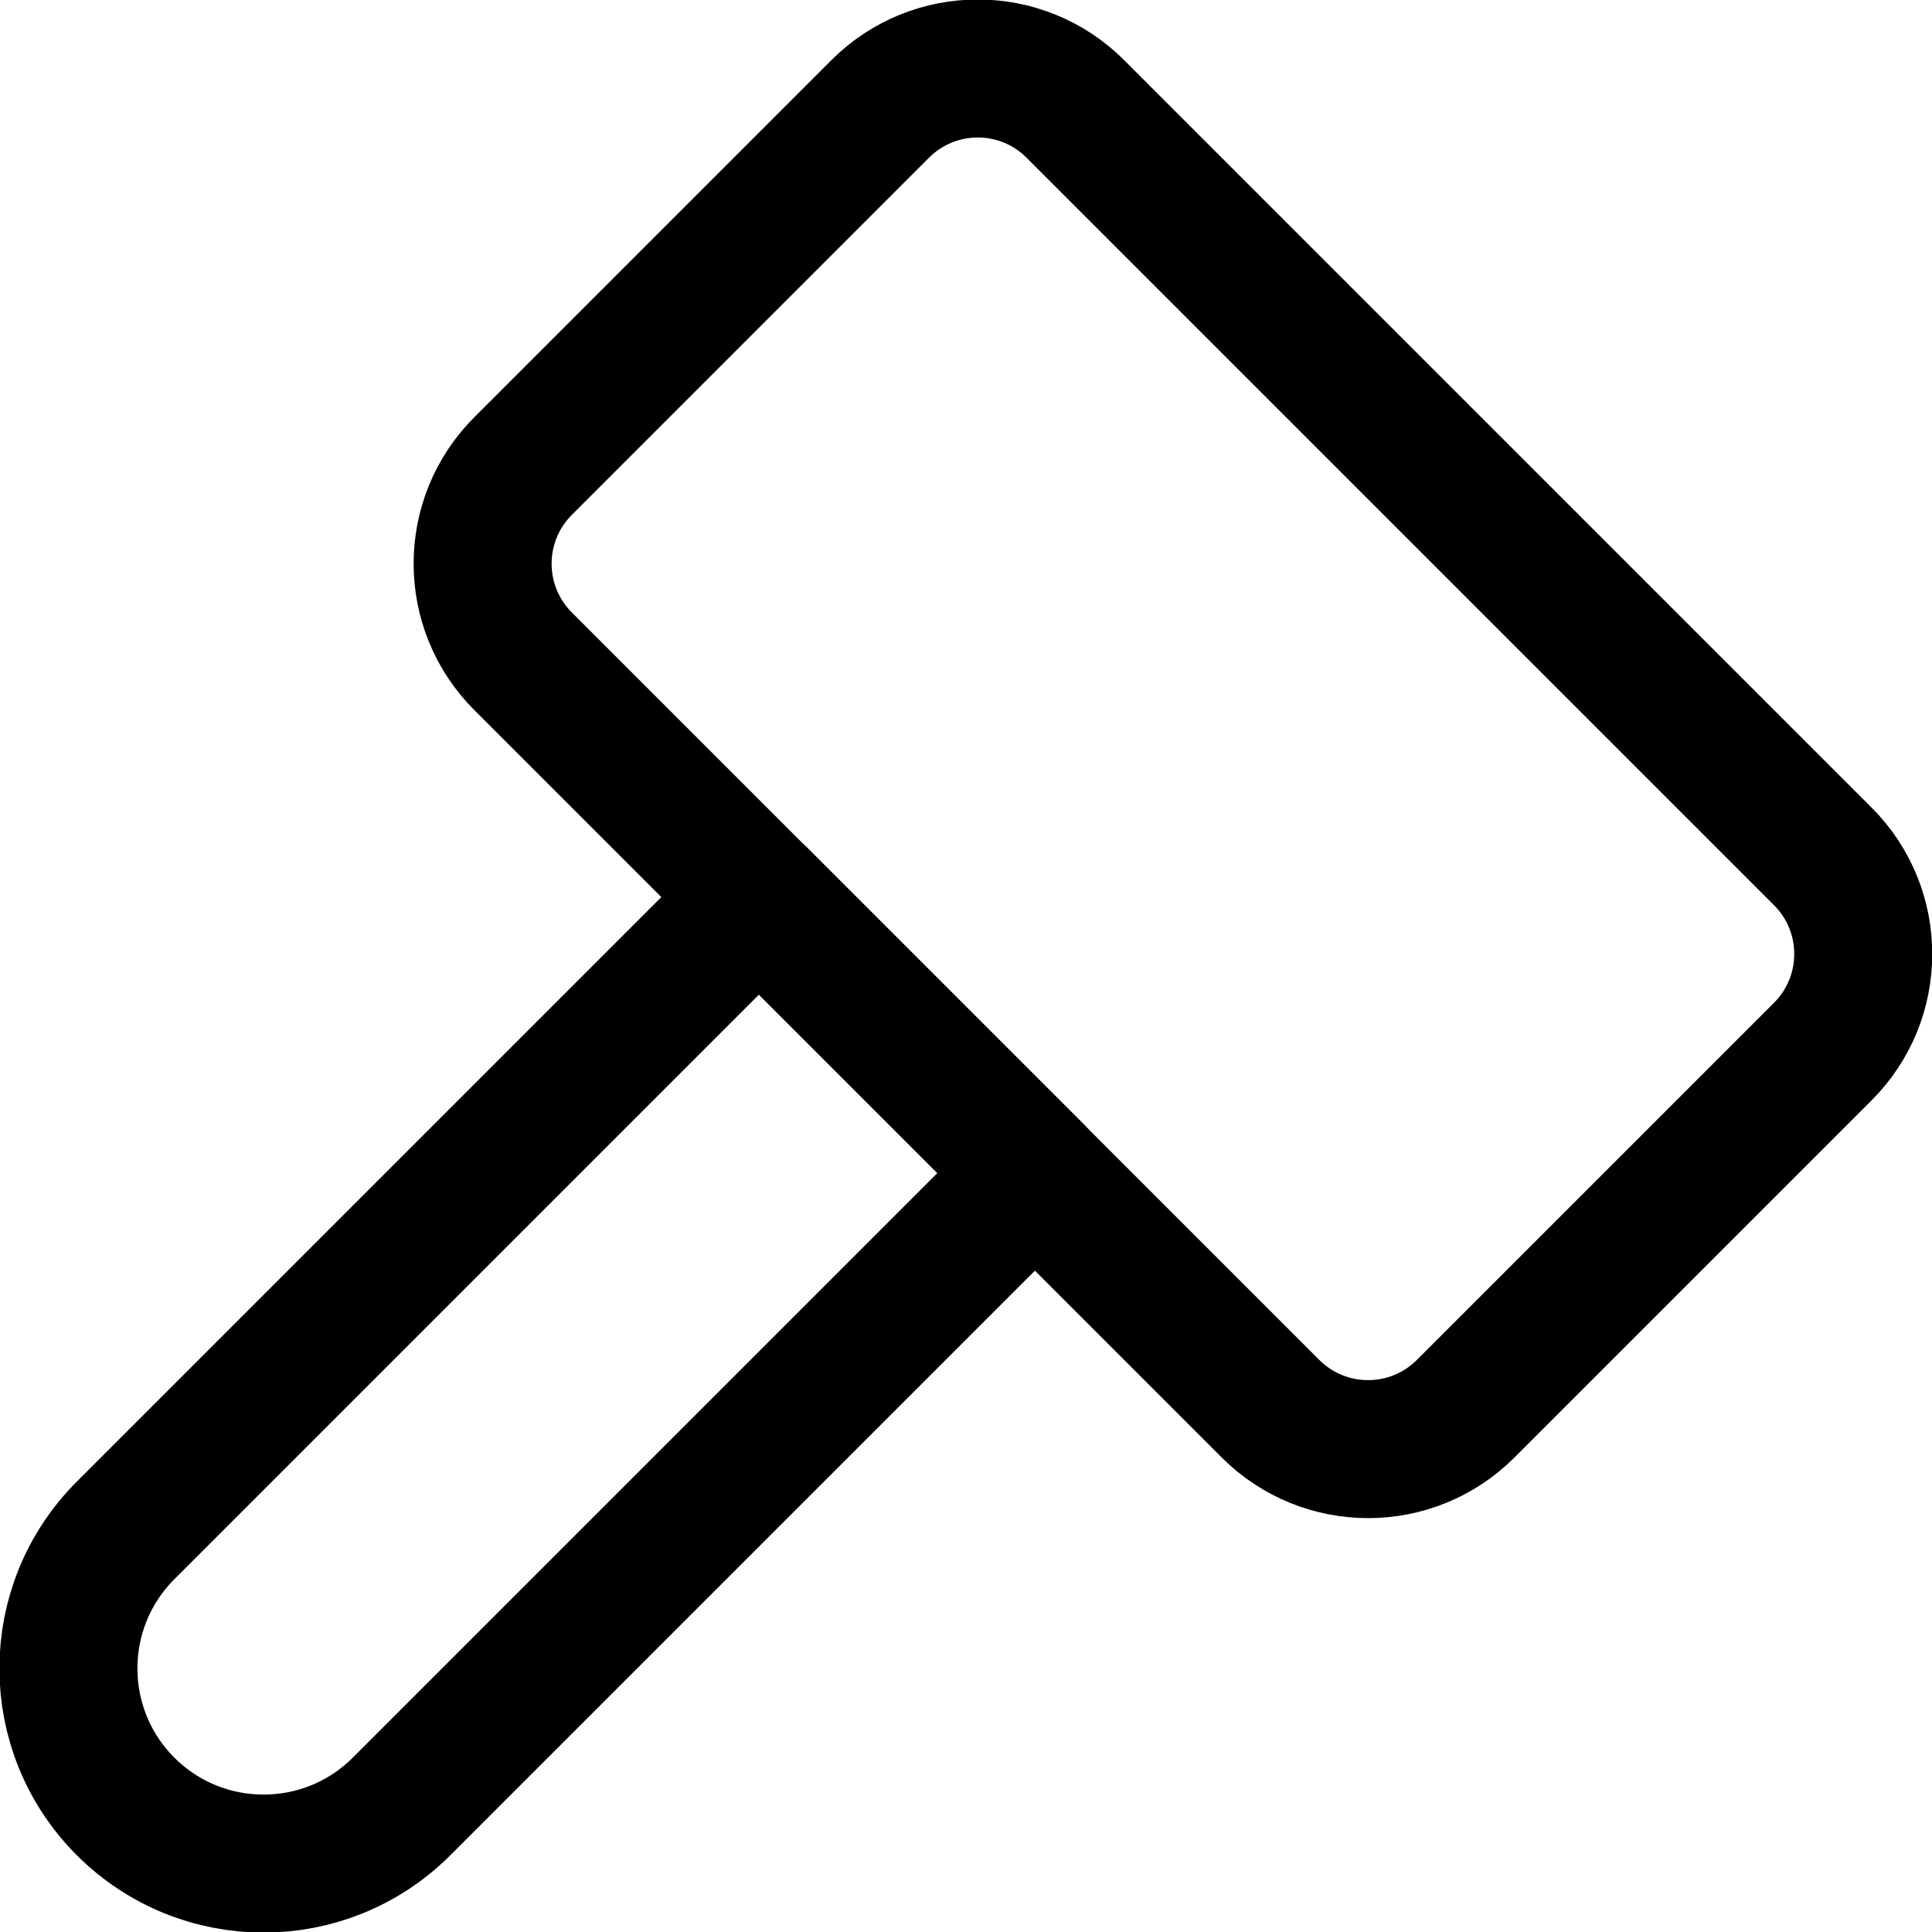
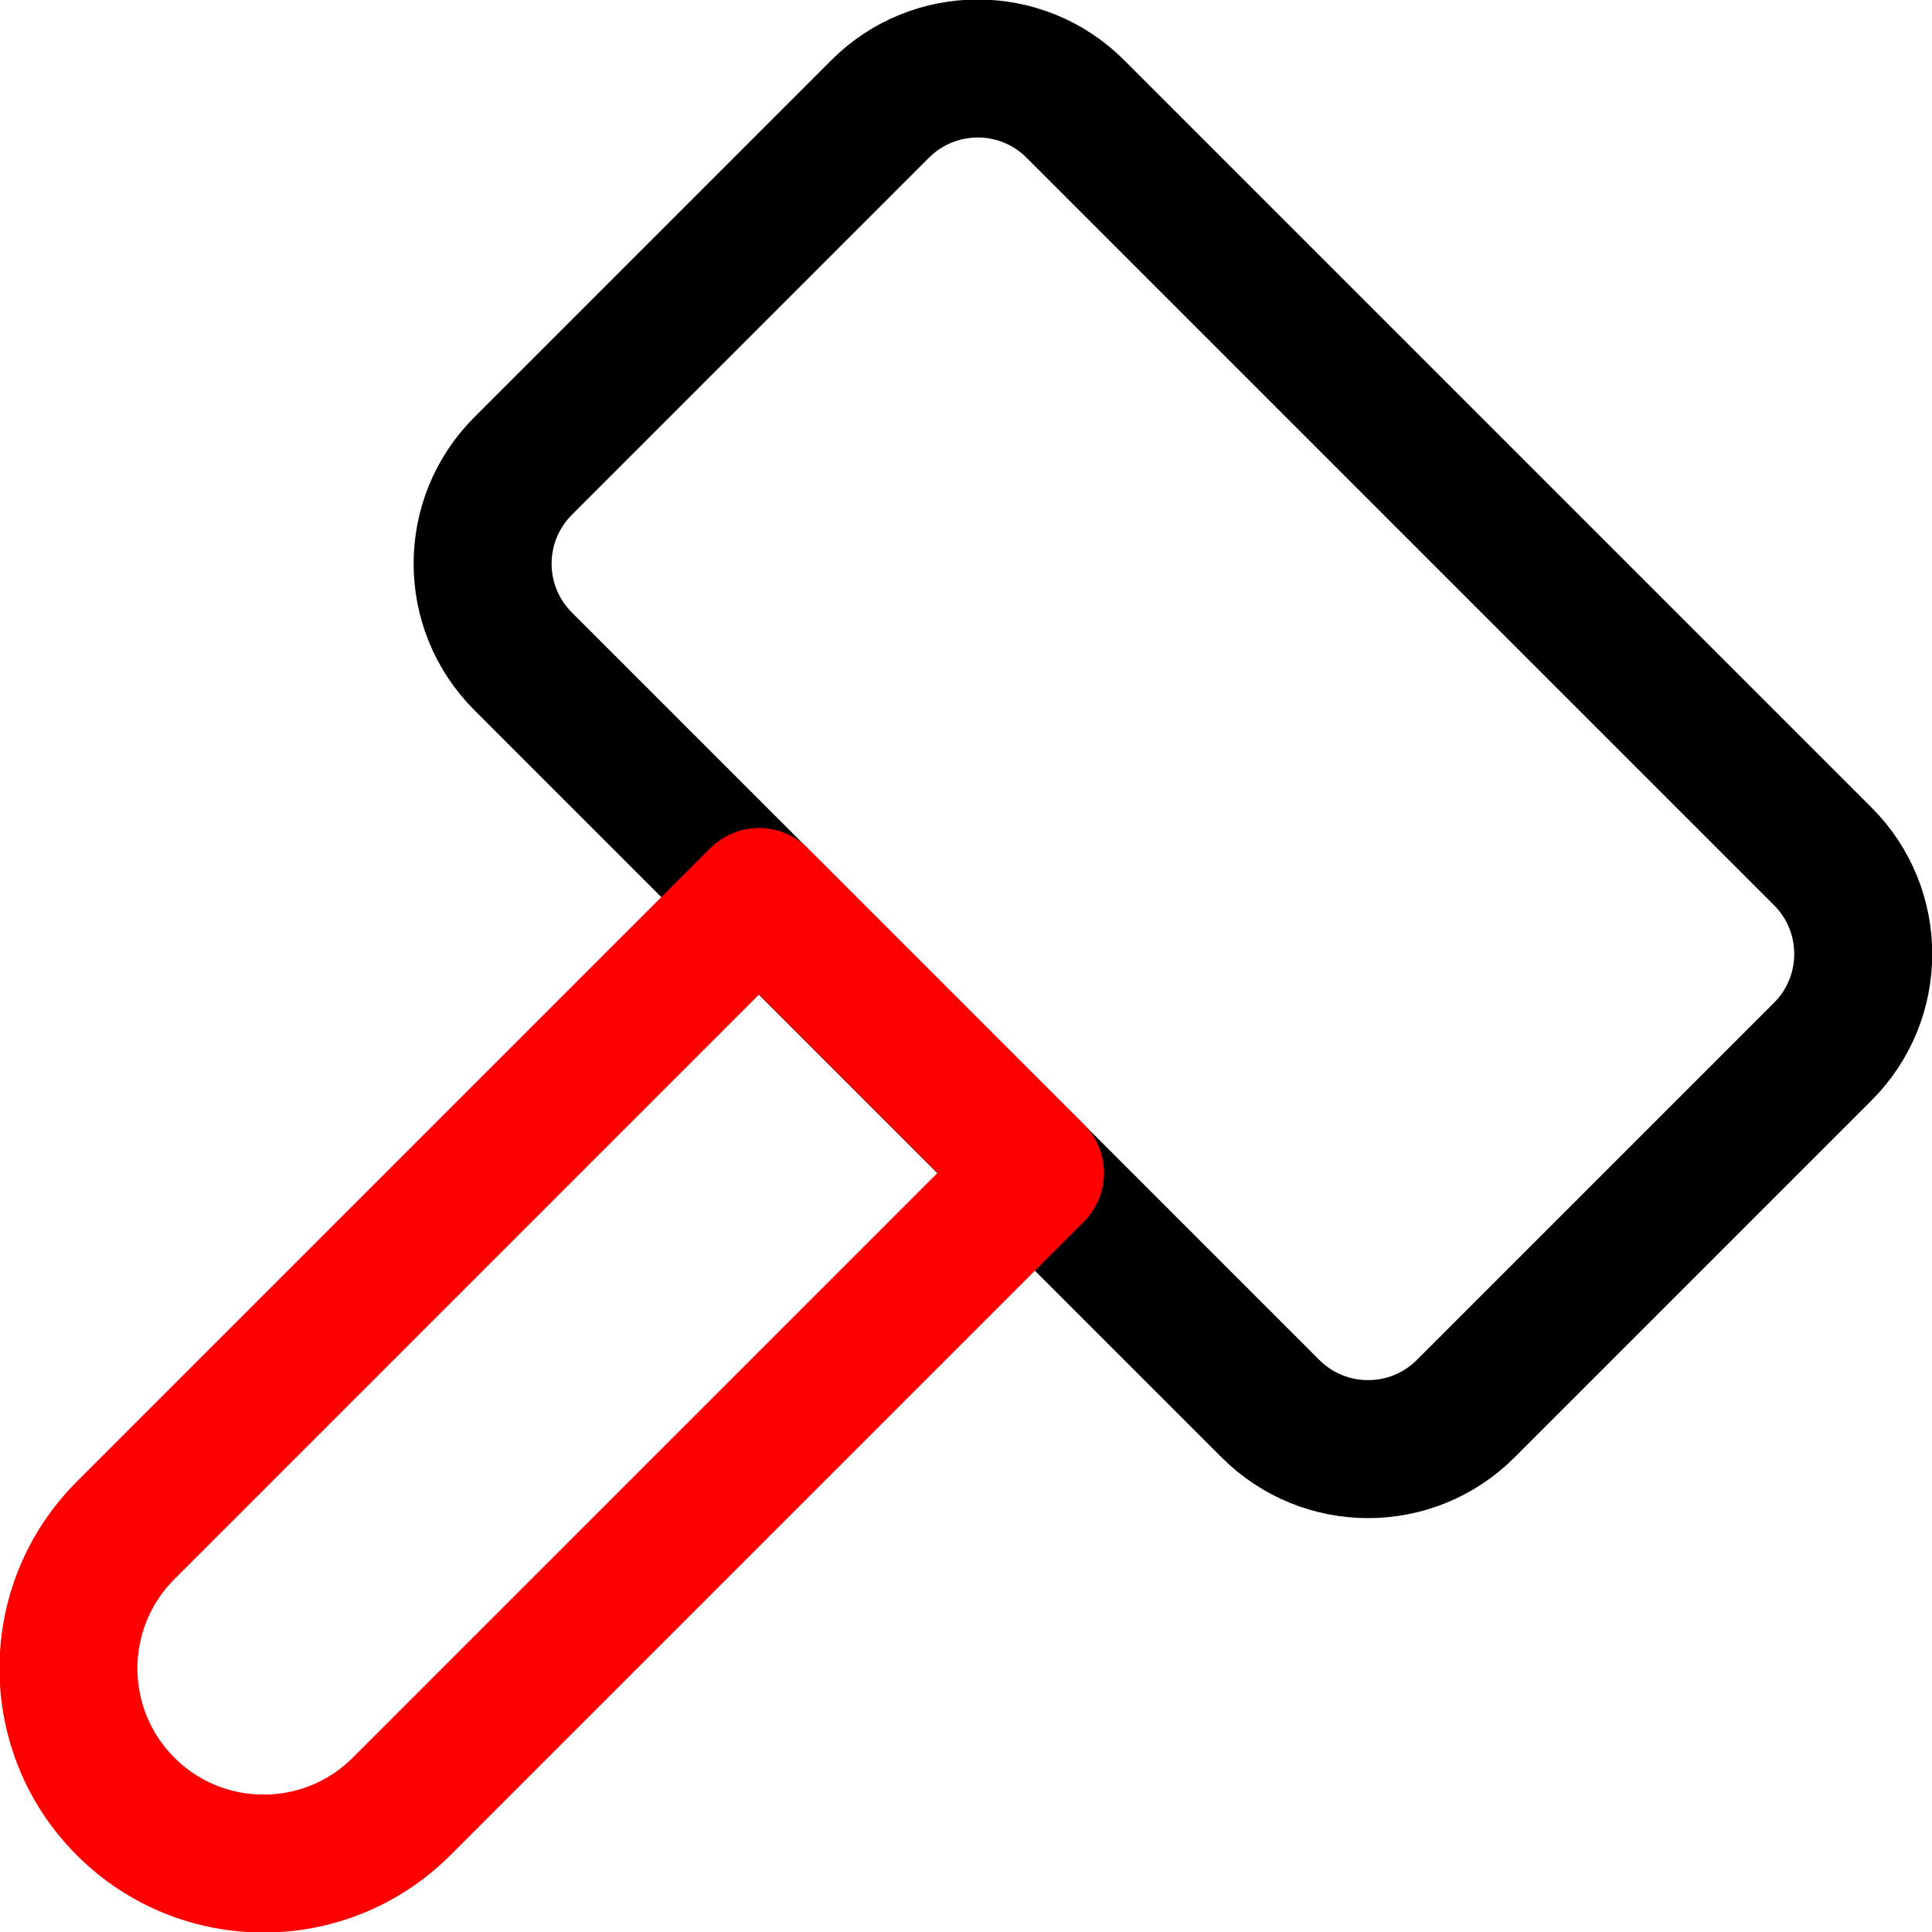
<svg xmlns="http://www.w3.org/2000/svg" viewBox="0 0 48 48">
  <g transform="matrix(3.428571,0,0,3.428571,0,0)">
    <g>
      <rect x="5.67" y="0.67" width="5.66" height="9.66" rx="1" transform="translate(-1.4 7.62) rotate(-45)" style="fill: none;stroke: #000000;stroke-linecap: round;stroke-linejoin: round" />
-       <path d="M.91,11.09a1.41,1.41,0,0,0,2,2L7.5,8.5l-2-2Z" style="fill: none;stroke: #000000;stroke-linecap: round;stroke-linejoin: round" />
+       <path d="M.91,11.09a1.41,1.41,0,0,0,2,2L7.5,8.5l-2-2Z" style="fill: none;stroke: #FF0000;stroke-linecap: round;stroke-linejoin: round" />
    </g>
  </g>
</svg>
